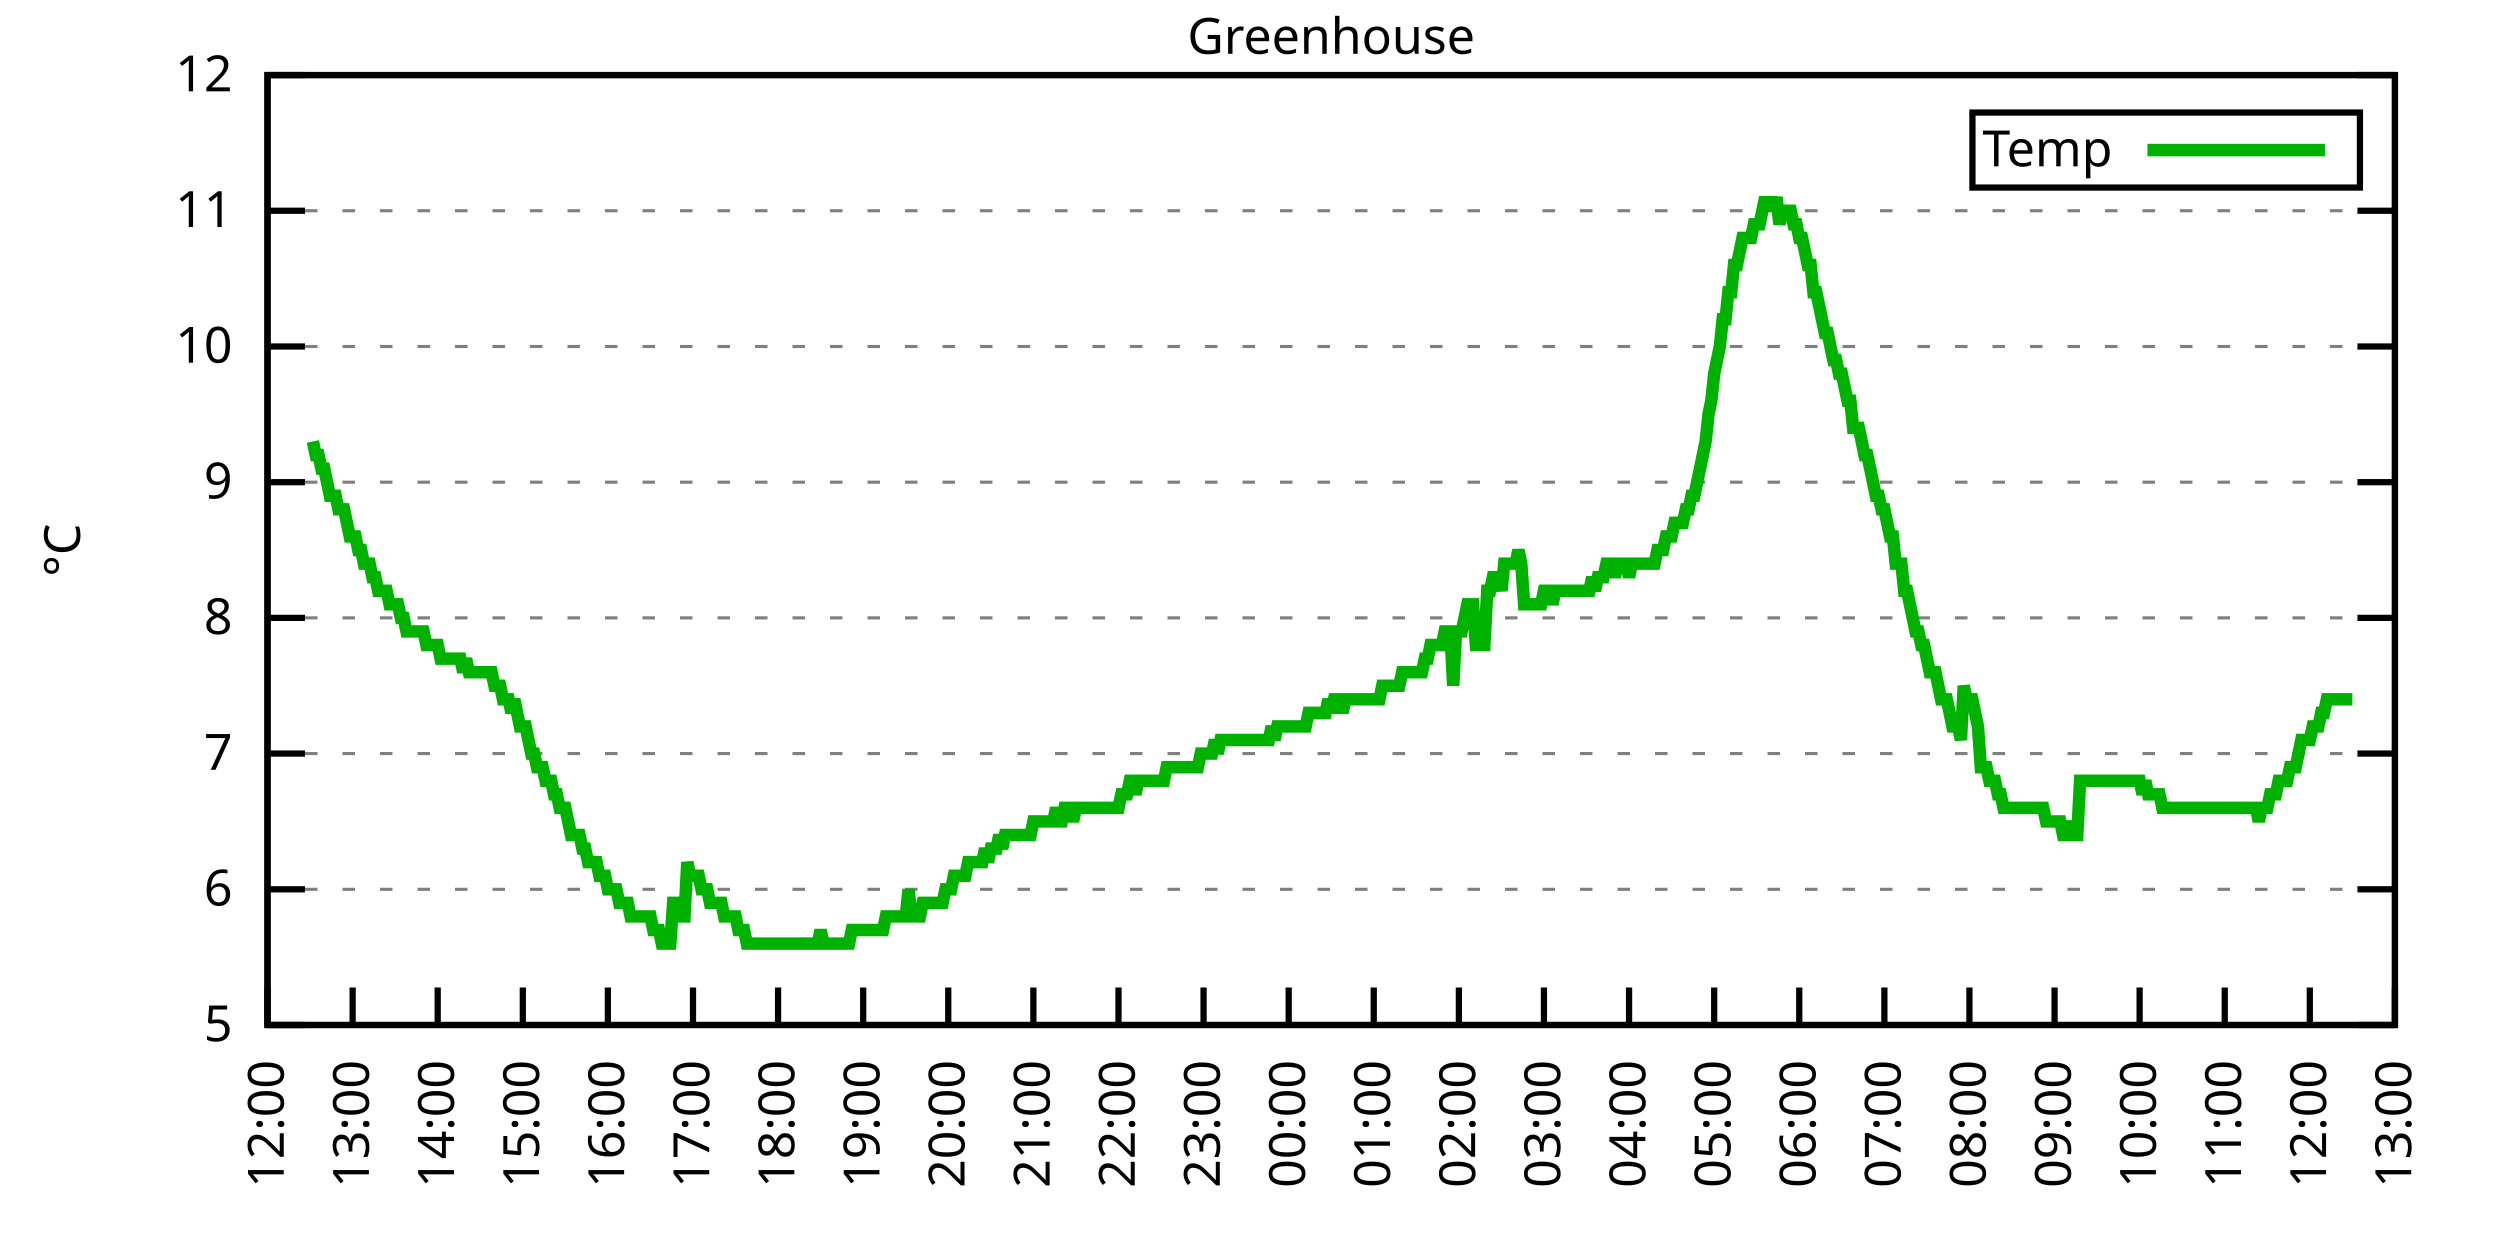
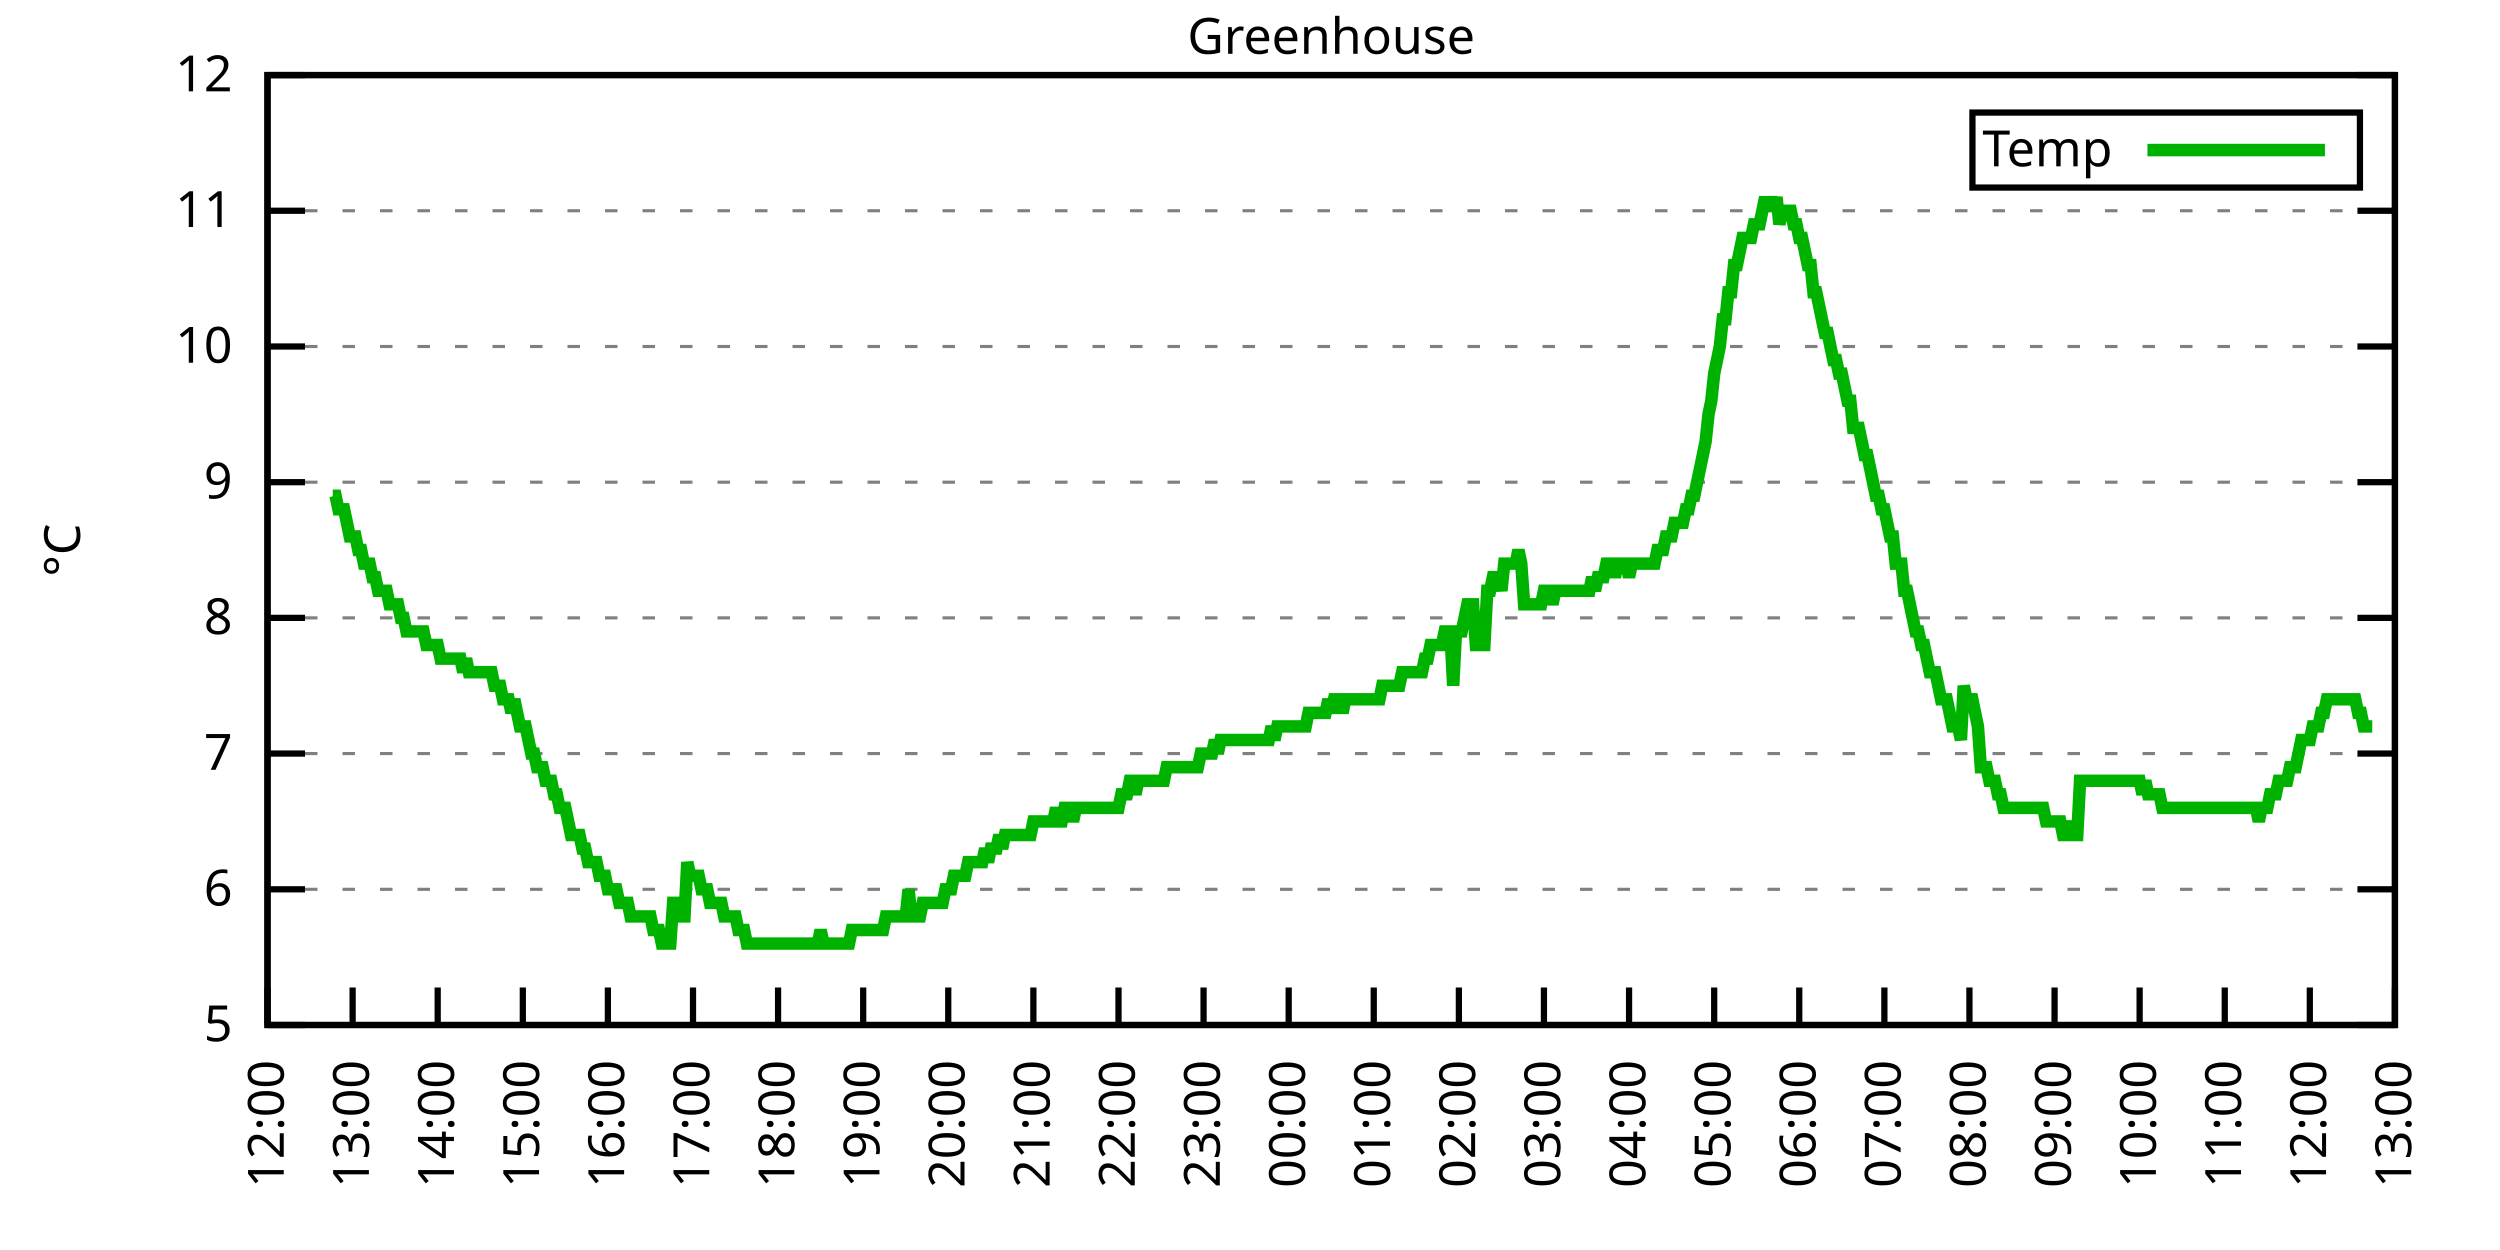
<svg xmlns="http://www.w3.org/2000/svg" xmlns:xlink="http://www.w3.org/1999/xlink" width="400" height="200" viewBox="0 0 400 200">
  <g id="gnuplot_canvas">
    <rect x="0" y="0" width="400" height="200" fill="none" />
    <defs>
      <circle id="gpDot" r="0.5" stroke-width="0.5" stroke="currentColor" />
      <path id="gpPt0" stroke-width="0.333" stroke="currentColor" d="M-1,0 h2 M0,-1 v2" />
      <path id="gpPt1" stroke-width="0.333" stroke="currentColor" d="M-1,-1 L1,1 M1,-1 L-1,1" />
      <path id="gpPt2" stroke-width="0.333" stroke="currentColor" d="M-1,0 L1,0 M0,-1 L0,1 M-1,-1 L1,1 M-1,1 L1,-1" />
      <rect id="gpPt3" stroke-width="0.333" stroke="currentColor" x="-1" y="-1" width="2" height="2" />
      <rect id="gpPt4" stroke-width="0.333" stroke="currentColor" fill="currentColor" x="-1" y="-1" width="2" height="2" />
      <circle id="gpPt5" stroke-width="0.333" stroke="currentColor" cx="0" cy="0" r="1" />
      <use xlink:href="#gpPt5" id="gpPt6" fill="currentColor" stroke="none" />
      <path id="gpPt7" stroke-width="0.333" stroke="currentColor" d="M0,-1.33 L-1.33,0.67 L1.33,0.67 z" />
      <use xlink:href="#gpPt7" id="gpPt8" fill="currentColor" stroke="none" />
      <use xlink:href="#gpPt7" id="gpPt9" stroke="currentColor" transform="rotate(180)" />
      <use xlink:href="#gpPt9" id="gpPt10" fill="currentColor" stroke="none" />
      <use xlink:href="#gpPt3" id="gpPt11" stroke="currentColor" transform="rotate(45)" />
      <use xlink:href="#gpPt11" id="gpPt12" fill="currentColor" stroke="none" />
      <path id="gpPt13" stroke-width="0.333" stroke="currentColor" d="M0,1.330 L1.265,0.411 L0.782,-1.067 L-0.782,-1.076 L-1.265,0.411 z" />
      <use xlink:href="#gpPt13" id="gpPt14" fill="currentColor" stroke="none" />
      <filter id="textbox" filterUnits="objectBoundingBox" x="0" y="0" height="1" width="1">
        <feFlood flood-color="white" flood-opacity="1" result="bgnd" />
        <feComposite in="SourceGraphic" in2="bgnd" operator="atop" />
      </filter>
      <filter id="greybox" filterUnits="objectBoundingBox" x="0" y="0" height="1" width="1">
        <feFlood flood-color="lightgrey" flood-opacity="1" result="grey" />
        <feComposite in="SourceGraphic" in2="grey" operator="atop" />
      </filter>
    </defs>
    <g fill="none" color="white" stroke="currentColor" stroke-width="1.00" stroke-linecap="butt" stroke-linejoin="miter">
</g>
    <g fill="none" color="black" stroke="currentColor" stroke-width="1.00" stroke-linecap="butt" stroke-linejoin="miter">
      <g stroke="none" shape-rendering="crispEdges">
        <polygon fill="rgb(255, 255, 255)" points="42.80,164.00 383.18,164.00 383.18,12.02 42.80,12.02 " />
      </g>
    </g>
    <g fill="none" color="black" stroke="currentColor" stroke-width="1.00" stroke-linecap="butt" stroke-linejoin="miter">
</g>
    <g fill="none" color="black" stroke="black" stroke-width="0.50" stroke-linecap="butt" stroke-linejoin="miter">
</g>
    <g fill="none" color="gray" stroke="currentColor" stroke-width="0.50" stroke-linecap="butt" stroke-linejoin="miter">
      <path stroke="gray" stroke-dasharray="2,4" class="gridline" d="M42.80,164.00 L383.19,164.00  " />
    </g>
    <g fill="none" color="gray" stroke="gray" stroke-width="1.00" stroke-linecap="butt" stroke-linejoin="miter">
</g>
    <g fill="none" color="black" stroke="currentColor" stroke-width="1.00" stroke-linecap="butt" stroke-linejoin="miter">
      <path stroke="black" d="M42.80,164.00 L48.80,164.00 M383.19,164.00 L377.19,164.00  " />
      <g transform="translate(37.20,166.60)" stroke="none" fill="black" font-family="Sans" font-size="8.00" text-anchor="end">
        <text>
          <tspan font-family="Sans"> 5</tspan>
        </text>
      </g>
    </g>
    <g fill="none" color="black" stroke="currentColor" stroke-width="1.00" stroke-linecap="butt" stroke-linejoin="miter">
</g>
    <g fill="none" color="black" stroke="black" stroke-width="0.50" stroke-linecap="butt" stroke-linejoin="miter">
</g>
    <g fill="none" color="gray" stroke="currentColor" stroke-width="0.50" stroke-linecap="butt" stroke-linejoin="miter">
      <path stroke="gray" stroke-dasharray="2,4" class="gridline" d="M42.80,142.29 L383.19,142.29  " />
    </g>
    <g fill="none" color="gray" stroke="gray" stroke-width="1.00" stroke-linecap="butt" stroke-linejoin="miter">
</g>
    <g fill="none" color="black" stroke="currentColor" stroke-width="1.00" stroke-linecap="butt" stroke-linejoin="miter">
      <path stroke="black" d="M42.80,142.29 L48.80,142.29 M383.19,142.29 L377.19,142.29  " />
      <g transform="translate(37.20,144.89)" stroke="none" fill="black" font-family="Sans" font-size="8.00" text-anchor="end">
        <text>
          <tspan font-family="Sans"> 6</tspan>
        </text>
      </g>
    </g>
    <g fill="none" color="black" stroke="currentColor" stroke-width="1.00" stroke-linecap="butt" stroke-linejoin="miter">
</g>
    <g fill="none" color="black" stroke="black" stroke-width="0.50" stroke-linecap="butt" stroke-linejoin="miter">
</g>
    <g fill="none" color="gray" stroke="currentColor" stroke-width="0.50" stroke-linecap="butt" stroke-linejoin="miter">
      <path stroke="gray" stroke-dasharray="2,4" class="gridline" d="M42.80,120.57 L383.19,120.57  " />
    </g>
    <g fill="none" color="gray" stroke="gray" stroke-width="1.00" stroke-linecap="butt" stroke-linejoin="miter">
</g>
    <g fill="none" color="black" stroke="currentColor" stroke-width="1.00" stroke-linecap="butt" stroke-linejoin="miter">
      <path stroke="black" d="M42.80,120.57 L48.80,120.57 M383.19,120.57 L377.19,120.57  " />
      <g transform="translate(37.20,123.17)" stroke="none" fill="black" font-family="Sans" font-size="8.00" text-anchor="end">
        <text>
          <tspan font-family="Sans"> 7</tspan>
        </text>
      </g>
    </g>
    <g fill="none" color="black" stroke="currentColor" stroke-width="1.00" stroke-linecap="butt" stroke-linejoin="miter">
</g>
    <g fill="none" color="black" stroke="black" stroke-width="0.50" stroke-linecap="butt" stroke-linejoin="miter">
</g>
    <g fill="none" color="gray" stroke="currentColor" stroke-width="0.50" stroke-linecap="butt" stroke-linejoin="miter">
      <path stroke="gray" stroke-dasharray="2,4" class="gridline" d="M42.80,98.86 L383.19,98.86  " />
    </g>
    <g fill="none" color="gray" stroke="gray" stroke-width="1.00" stroke-linecap="butt" stroke-linejoin="miter">
</g>
    <g fill="none" color="black" stroke="currentColor" stroke-width="1.00" stroke-linecap="butt" stroke-linejoin="miter">
      <path stroke="black" d="M42.80,98.86 L48.80,98.86 M383.19,98.86 L377.19,98.86  " />
      <g transform="translate(37.20,101.46)" stroke="none" fill="black" font-family="Sans" font-size="8.00" text-anchor="end">
        <text>
          <tspan font-family="Sans"> 8</tspan>
        </text>
      </g>
    </g>
    <g fill="none" color="black" stroke="currentColor" stroke-width="1.00" stroke-linecap="butt" stroke-linejoin="miter">
</g>
    <g fill="none" color="black" stroke="black" stroke-width="0.50" stroke-linecap="butt" stroke-linejoin="miter">
</g>
    <g fill="none" color="gray" stroke="currentColor" stroke-width="0.50" stroke-linecap="butt" stroke-linejoin="miter">
      <path stroke="gray" stroke-dasharray="2,4" class="gridline" d="M42.80,77.15 L383.19,77.15  " />
    </g>
    <g fill="none" color="gray" stroke="gray" stroke-width="1.00" stroke-linecap="butt" stroke-linejoin="miter">
</g>
    <g fill="none" color="black" stroke="currentColor" stroke-width="1.00" stroke-linecap="butt" stroke-linejoin="miter">
      <path stroke="black" d="M42.80,77.15 L48.80,77.15 M383.19,77.15 L377.19,77.15  " />
      <g transform="translate(37.20,79.75)" stroke="none" fill="black" font-family="Sans" font-size="8.00" text-anchor="end">
        <text>
          <tspan font-family="Sans"> 9</tspan>
        </text>
      </g>
    </g>
    <g fill="none" color="black" stroke="currentColor" stroke-width="1.00" stroke-linecap="butt" stroke-linejoin="miter">
</g>
    <g fill="none" color="black" stroke="black" stroke-width="0.50" stroke-linecap="butt" stroke-linejoin="miter">
</g>
    <g fill="none" color="gray" stroke="currentColor" stroke-width="0.50" stroke-linecap="butt" stroke-linejoin="miter">
      <path stroke="gray" stroke-dasharray="2,4" class="gridline" d="M42.80,55.44 L383.19,55.44  " />
    </g>
    <g fill="none" color="gray" stroke="gray" stroke-width="1.00" stroke-linecap="butt" stroke-linejoin="miter">
</g>
    <g fill="none" color="black" stroke="currentColor" stroke-width="1.00" stroke-linecap="butt" stroke-linejoin="miter">
      <path stroke="black" d="M42.80,55.44 L48.80,55.44 M383.19,55.44 L377.19,55.44  " />
      <g transform="translate(37.20,58.04)" stroke="none" fill="black" font-family="Sans" font-size="8.00" text-anchor="end">
        <text>
          <tspan font-family="Sans"> 10</tspan>
        </text>
      </g>
    </g>
    <g fill="none" color="black" stroke="currentColor" stroke-width="1.00" stroke-linecap="butt" stroke-linejoin="miter">
</g>
    <g fill="none" color="black" stroke="black" stroke-width="0.50" stroke-linecap="butt" stroke-linejoin="miter">
</g>
    <g fill="none" color="gray" stroke="currentColor" stroke-width="0.50" stroke-linecap="butt" stroke-linejoin="miter">
      <path stroke="gray" stroke-dasharray="2,4" class="gridline" d="M42.80,33.72 L383.19,33.72  " />
    </g>
    <g fill="none" color="gray" stroke="gray" stroke-width="1.00" stroke-linecap="butt" stroke-linejoin="miter">
</g>
    <g fill="none" color="black" stroke="currentColor" stroke-width="1.00" stroke-linecap="butt" stroke-linejoin="miter">
      <path stroke="black" d="M42.80,33.72 L48.80,33.72 M383.19,33.72 L377.19,33.72  " />
      <g transform="translate(37.20,36.32)" stroke="none" fill="black" font-family="Sans" font-size="8.00" text-anchor="end">
        <text>
          <tspan font-family="Sans"> 11</tspan>
        </text>
      </g>
    </g>
    <g fill="none" color="black" stroke="currentColor" stroke-width="1.00" stroke-linecap="butt" stroke-linejoin="miter">
</g>
    <g fill="none" color="black" stroke="black" stroke-width="0.50" stroke-linecap="butt" stroke-linejoin="miter">
</g>
    <g fill="none" color="gray" stroke="currentColor" stroke-width="0.50" stroke-linecap="butt" stroke-linejoin="miter">
      <path stroke="gray" stroke-dasharray="2,4" class="gridline" d="M42.80,12.01 L383.19,12.01  " />
    </g>
    <g fill="none" color="gray" stroke="gray" stroke-width="1.00" stroke-linecap="butt" stroke-linejoin="miter">
</g>
    <g fill="none" color="black" stroke="currentColor" stroke-width="1.00" stroke-linecap="butt" stroke-linejoin="miter">
      <path stroke="black" d="M42.80,12.01 L48.80,12.01 M383.19,12.01 L377.19,12.01  " />
      <g transform="translate(37.20,14.61)" stroke="none" fill="black" font-family="Sans" font-size="8.00" text-anchor="end">
        <text>
          <tspan font-family="Sans"> 12</tspan>
        </text>
      </g>
    </g>
    <g fill="none" color="black" stroke="currentColor" stroke-width="1.00" stroke-linecap="butt" stroke-linejoin="miter">
      <path stroke="black" d="M42.80,164.00 L42.80,158.00  " />
      <g transform="translate(45.40,169.60) rotate(270.00)" stroke="none" fill="black" font-family="Sans" font-size="8.00" text-anchor="end">
        <text>
          <tspan font-family="Sans">12:00</tspan>
        </text>
      </g>
    </g>
    <g fill="none" color="black" stroke="currentColor" stroke-width="1.00" stroke-linecap="butt" stroke-linejoin="miter">
      <path stroke="black" d="M56.42,164.00 L56.42,158.00  " />
      <g transform="translate(59.02,169.60) rotate(270.00)" stroke="none" fill="black" font-family="Sans" font-size="8.00" text-anchor="end">
        <text>
          <tspan font-family="Sans">13:00</tspan>
        </text>
      </g>
    </g>
    <g fill="none" color="black" stroke="currentColor" stroke-width="1.00" stroke-linecap="butt" stroke-linejoin="miter">
      <path stroke="black" d="M70.03,164.00 L70.03,158.00  " />
      <g transform="translate(72.63,169.60) rotate(270.00)" stroke="none" fill="black" font-family="Sans" font-size="8.00" text-anchor="end">
        <text>
          <tspan font-family="Sans">14:00</tspan>
        </text>
      </g>
    </g>
    <g fill="none" color="black" stroke="currentColor" stroke-width="1.00" stroke-linecap="butt" stroke-linejoin="miter">
      <path stroke="black" d="M83.65,164.00 L83.65,158.00  " />
      <g transform="translate(86.25,169.60) rotate(270.00)" stroke="none" fill="black" font-family="Sans" font-size="8.00" text-anchor="end">
        <text>
          <tspan font-family="Sans">15:00</tspan>
        </text>
      </g>
    </g>
    <g fill="none" color="black" stroke="currentColor" stroke-width="1.00" stroke-linecap="butt" stroke-linejoin="miter">
      <path stroke="black" d="M97.26,164.00 L97.26,158.00  " />
      <g transform="translate(99.86,169.60) rotate(270.00)" stroke="none" fill="black" font-family="Sans" font-size="8.00" text-anchor="end">
        <text>
          <tspan font-family="Sans">16:00</tspan>
        </text>
      </g>
    </g>
    <g fill="none" color="black" stroke="currentColor" stroke-width="1.00" stroke-linecap="butt" stroke-linejoin="miter">
      <path stroke="black" d="M110.88,164.00 L110.88,158.00  " />
      <g transform="translate(113.48,169.60) rotate(270.00)" stroke="none" fill="black" font-family="Sans" font-size="8.00" text-anchor="end">
        <text>
          <tspan font-family="Sans">17:00</tspan>
        </text>
      </g>
    </g>
    <g fill="none" color="black" stroke="currentColor" stroke-width="1.00" stroke-linecap="butt" stroke-linejoin="miter">
      <path stroke="black" d="M124.49,164.00 L124.49,158.00  " />
      <g transform="translate(127.09,169.60) rotate(270.00)" stroke="none" fill="black" font-family="Sans" font-size="8.00" text-anchor="end">
        <text>
          <tspan font-family="Sans">18:00</tspan>
        </text>
      </g>
    </g>
    <g fill="none" color="black" stroke="currentColor" stroke-width="1.00" stroke-linecap="butt" stroke-linejoin="miter">
      <path stroke="black" d="M138.11,164.00 L138.11,158.00  " />
      <g transform="translate(140.71,169.60) rotate(270.00)" stroke="none" fill="black" font-family="Sans" font-size="8.00" text-anchor="end">
        <text>
          <tspan font-family="Sans">19:00</tspan>
        </text>
      </g>
    </g>
    <g fill="none" color="black" stroke="currentColor" stroke-width="1.00" stroke-linecap="butt" stroke-linejoin="miter">
      <path stroke="black" d="M151.72,164.00 L151.72,158.00  " />
      <g transform="translate(154.32,169.60) rotate(270.00)" stroke="none" fill="black" font-family="Sans" font-size="8.00" text-anchor="end">
        <text>
          <tspan font-family="Sans">20:00</tspan>
        </text>
      </g>
    </g>
    <g fill="none" color="black" stroke="currentColor" stroke-width="1.00" stroke-linecap="butt" stroke-linejoin="miter">
      <path stroke="black" d="M165.34,164.00 L165.34,158.00  " />
      <g transform="translate(167.94,169.60) rotate(270.00)" stroke="none" fill="black" font-family="Sans" font-size="8.00" text-anchor="end">
        <text>
          <tspan font-family="Sans">21:00</tspan>
        </text>
      </g>
    </g>
    <g fill="none" color="black" stroke="currentColor" stroke-width="1.00" stroke-linecap="butt" stroke-linejoin="miter">
      <path stroke="black" d="M178.96,164.00 L178.96,158.00  " />
      <g transform="translate(181.56,169.60) rotate(270.00)" stroke="none" fill="black" font-family="Sans" font-size="8.00" text-anchor="end">
        <text>
          <tspan font-family="Sans">22:00</tspan>
        </text>
      </g>
    </g>
    <g fill="none" color="black" stroke="currentColor" stroke-width="1.00" stroke-linecap="butt" stroke-linejoin="miter">
      <path stroke="black" d="M192.57,164.00 L192.57,158.00  " />
      <g transform="translate(195.17,169.60) rotate(270.00)" stroke="none" fill="black" font-family="Sans" font-size="8.00" text-anchor="end">
        <text>
          <tspan font-family="Sans">23:00</tspan>
        </text>
      </g>
    </g>
    <g fill="none" color="black" stroke="currentColor" stroke-width="1.00" stroke-linecap="butt" stroke-linejoin="miter">
      <path stroke="black" d="M206.19,164.00 L206.19,158.00  " />
      <g transform="translate(208.79,169.60) rotate(270.00)" stroke="none" fill="black" font-family="Sans" font-size="8.00" text-anchor="end">
        <text>
          <tspan font-family="Sans">00:00</tspan>
        </text>
      </g>
    </g>
    <g fill="none" color="black" stroke="currentColor" stroke-width="1.00" stroke-linecap="butt" stroke-linejoin="miter">
      <path stroke="black" d="M219.80,164.00 L219.80,158.00  " />
      <g transform="translate(222.40,169.60) rotate(270.00)" stroke="none" fill="black" font-family="Sans" font-size="8.00" text-anchor="end">
        <text>
          <tspan font-family="Sans">01:00</tspan>
        </text>
      </g>
    </g>
    <g fill="none" color="black" stroke="currentColor" stroke-width="1.00" stroke-linecap="butt" stroke-linejoin="miter">
      <path stroke="black" d="M233.42,164.00 L233.42,158.00  " />
      <g transform="translate(236.02,169.60) rotate(270.00)" stroke="none" fill="black" font-family="Sans" font-size="8.00" text-anchor="end">
        <text>
          <tspan font-family="Sans">02:00</tspan>
        </text>
      </g>
    </g>
    <g fill="none" color="black" stroke="currentColor" stroke-width="1.00" stroke-linecap="butt" stroke-linejoin="miter">
      <path stroke="black" d="M247.03,164.00 L247.03,158.00  " />
      <g transform="translate(249.63,169.60) rotate(270.00)" stroke="none" fill="black" font-family="Sans" font-size="8.00" text-anchor="end">
        <text>
          <tspan font-family="Sans">03:00</tspan>
        </text>
      </g>
    </g>
    <g fill="none" color="black" stroke="currentColor" stroke-width="1.00" stroke-linecap="butt" stroke-linejoin="miter">
      <path stroke="black" d="M260.65,164.00 L260.65,158.00  " />
      <g transform="translate(263.25,169.60) rotate(270.00)" stroke="none" fill="black" font-family="Sans" font-size="8.00" text-anchor="end">
        <text>
          <tspan font-family="Sans">04:00</tspan>
        </text>
      </g>
    </g>
    <g fill="none" color="black" stroke="currentColor" stroke-width="1.00" stroke-linecap="butt" stroke-linejoin="miter">
      <path stroke="black" d="M274.27,164.00 L274.27,158.00  " />
      <g transform="translate(276.87,169.60) rotate(270.00)" stroke="none" fill="black" font-family="Sans" font-size="8.00" text-anchor="end">
        <text>
          <tspan font-family="Sans">05:00</tspan>
        </text>
      </g>
    </g>
    <g fill="none" color="black" stroke="currentColor" stroke-width="1.00" stroke-linecap="butt" stroke-linejoin="miter">
      <path stroke="black" d="M287.88,164.00 L287.88,158.00  " />
      <g transform="translate(290.48,169.60) rotate(270.00)" stroke="none" fill="black" font-family="Sans" font-size="8.00" text-anchor="end">
        <text>
          <tspan font-family="Sans">06:00</tspan>
        </text>
      </g>
    </g>
    <g fill="none" color="black" stroke="currentColor" stroke-width="1.00" stroke-linecap="butt" stroke-linejoin="miter">
      <path stroke="black" d="M301.50,164.00 L301.50,158.00  " />
      <g transform="translate(304.10,169.60) rotate(270.00)" stroke="none" fill="black" font-family="Sans" font-size="8.00" text-anchor="end">
        <text>
          <tspan font-family="Sans">07:00</tspan>
        </text>
      </g>
    </g>
    <g fill="none" color="black" stroke="currentColor" stroke-width="1.00" stroke-linecap="butt" stroke-linejoin="miter">
      <path stroke="black" d="M315.11,164.00 L315.11,158.00  " />
      <g transform="translate(317.71,169.60) rotate(270.00)" stroke="none" fill="black" font-family="Sans" font-size="8.00" text-anchor="end">
        <text>
          <tspan font-family="Sans">08:00</tspan>
        </text>
      </g>
    </g>
    <g fill="none" color="black" stroke="currentColor" stroke-width="1.00" stroke-linecap="butt" stroke-linejoin="miter">
      <path stroke="black" d="M328.73,164.00 L328.73,158.00  " />
      <g transform="translate(331.33,169.60) rotate(270.00)" stroke="none" fill="black" font-family="Sans" font-size="8.00" text-anchor="end">
        <text>
          <tspan font-family="Sans">09:00</tspan>
        </text>
      </g>
    </g>
    <g fill="none" color="black" stroke="currentColor" stroke-width="1.00" stroke-linecap="butt" stroke-linejoin="miter">
      <path stroke="black" d="M342.34,164.00 L342.34,158.00  " />
      <g transform="translate(344.94,169.60) rotate(270.00)" stroke="none" fill="black" font-family="Sans" font-size="8.00" text-anchor="end">
        <text>
          <tspan font-family="Sans">10:00</tspan>
        </text>
      </g>
    </g>
    <g fill="none" color="black" stroke="currentColor" stroke-width="1.00" stroke-linecap="butt" stroke-linejoin="miter">
      <path stroke="black" d="M355.96,164.00 L355.96,158.00  " />
      <g transform="translate(358.56,169.60) rotate(270.00)" stroke="none" fill="black" font-family="Sans" font-size="8.00" text-anchor="end">
        <text>
          <tspan font-family="Sans">11:00</tspan>
        </text>
      </g>
    </g>
    <g fill="none" color="black" stroke="currentColor" stroke-width="1.00" stroke-linecap="butt" stroke-linejoin="miter">
      <path stroke="black" d="M369.57,164.00 L369.57,158.00  " />
      <g transform="translate(372.17,169.60) rotate(270.00)" stroke="none" fill="black" font-family="Sans" font-size="8.00" text-anchor="end">
        <text>
          <tspan font-family="Sans">12:00</tspan>
        </text>
      </g>
    </g>
    <g fill="none" color="black" stroke="currentColor" stroke-width="1.00" stroke-linecap="butt" stroke-linejoin="miter">
      <path stroke="black" d="M383.19,164.00 L383.19,158.00  " />
      <g transform="translate(385.79,169.60) rotate(270.00)" stroke="none" fill="black" font-family="Sans" font-size="8.00" text-anchor="end">
        <text>
          <tspan font-family="Sans">13:00</tspan>
        </text>
      </g>
    </g>
    <g fill="none" color="black" stroke="currentColor" stroke-width="1.00" stroke-linecap="butt" stroke-linejoin="miter">
</g>
    <g fill="none" color="black" stroke="currentColor" stroke-width="1.00" stroke-linecap="butt" stroke-linejoin="miter">
      <path stroke="black" d="M42.80,12.01 L42.80,164.00 L383.19,164.00 L383.19,12.01 L42.80,12.01 Z  " />
    </g>
    <g fill="none" color="black" stroke="currentColor" stroke-width="1.00" stroke-linecap="butt" stroke-linejoin="miter">
</g>
    <g fill="none" color="black" stroke="currentColor" stroke-width="1.00" stroke-linecap="butt" stroke-linejoin="miter">
      <path stroke="black" d="M315.59,30.01 L315.59,18.01 L377.59,18.01 L377.59,30.01 L315.59,30.01 Z  " />
    </g>
    <g id="Greenhouse_plot_1">
      <g fill="none" color="white" stroke="black" stroke-width="2.00" stroke-linecap="butt" stroke-linejoin="miter">
</g>
      <g fill="none" color="black" stroke="currentColor" stroke-width="2.00" stroke-linecap="butt" stroke-linejoin="miter">
        <g transform="translate(337.99,26.61)" stroke="none" fill="black" font-family="Sans" font-size="8.00" text-anchor="end">
          <text>
            <tspan font-family="Sans">Temp</tspan>
          </text>
        </g>
      </g>
      <g fill="none" color="black" stroke="currentColor" stroke-width="2.00" stroke-linecap="butt" stroke-linejoin="miter">
-         <path stroke="rgb(  0, 178,   0)" d="M343.59,24.01 L371.99,24.01 M50.06,70.63 L50.52,72.81 L50.97,72.81 L51.42,74.98 L51.88,74.98 L52.33,77.15   L52.78,79.32 L53.24,79.32 L53.69,79.32 L54.15,81.49 L54.60,81.49 L55.05,81.49 L55.51,83.66 L55.96,85.83   L56.42,85.83 L56.87,85.83 L57.32,88.00 L57.78,88.00 L58.23,90.18 L58.68,90.18 L59.14,90.18 L59.59,92.35   L60.05,92.35 L60.50,94.52 L60.95,94.52 L61.41,94.52 L61.86,94.52 L62.32,96.69 L62.77,96.69 L63.22,96.69   L63.68,96.69 L64.13,98.86 L64.58,98.86 L65.04,101.03 L65.49,101.03 L65.95,101.03 L66.40,101.03 L66.85,101.03   L67.31,101.03 L67.76,101.03 L68.22,103.20 L68.67,103.20 L69.12,103.20 L69.58,103.20 L70.03,103.20 L70.49,105.38   L70.94,105.38 L71.39,105.38 L71.85,105.38 L72.30,105.38 L72.75,105.38 L73.21,105.38 L73.66,105.38 L74.12,107.55   L74.57,105.38 L75.02,107.55 L75.48,107.55 L75.93,107.55 L76.39,107.55 L76.84,107.55 L77.29,107.55 L77.75,107.55   L78.20,107.55 L78.65,107.55 L79.11,109.72 L79.56,109.72 L80.02,109.72 L80.47,111.89 L80.92,111.89 L81.38,111.89   L81.83,114.06 L82.29,111.89 L82.74,114.06 L83.19,116.23 L83.65,116.23 L84.10,116.23 L84.55,118.40 L85.01,120.57   L85.46,120.57 L85.92,122.75 L86.37,122.75 L86.82,122.75 L87.28,124.92 L87.73,124.92 L88.19,124.92 L88.64,127.09   L89.09,127.09 L89.55,129.26 L90.00,129.26 L90.45,129.26 L90.91,131.43 L91.36,133.60 L91.82,133.60 L92.27,133.60   L92.72,133.60 L93.18,135.77 L93.63,135.77 L94.09,137.94 L94.54,137.94 L94.99,137.94 L95.45,137.94 L95.90,140.12   L96.35,140.12 L96.81,140.12 L97.26,142.29 L97.72,142.29 L98.17,142.29 L98.62,142.29 L99.08,144.46 L99.53,144.46   L99.99,144.46 L100.44,144.46 L100.89,146.63 L101.35,146.63 L101.80,146.63 L102.25,146.63 L102.71,146.63 L103.16,146.63   L103.62,146.63 L104.07,146.63 L104.52,148.80 L104.98,148.80 L105.43,148.80 L105.89,150.97 L106.34,150.97 L106.79,150.97   L107.25,150.97 L107.70,144.46 L108.15,144.46 L108.61,146.63 L109.06,146.63 L109.52,146.63 L109.97,137.94 L110.42,140.12   L110.88,140.12 L111.33,140.12 L111.79,140.12 L112.24,142.29 L112.69,142.29 L113.15,142.29 L113.60,144.46 L114.05,144.46   L114.51,144.46 L114.96,144.46 L115.42,144.46 L115.87,146.63 L116.32,146.63 L116.78,146.63 L117.23,146.63 L117.69,146.63   L118.14,148.80 L118.59,148.80 L119.05,148.80 L119.50,150.97 L119.96,150.97 L120.41,150.97 L120.86,150.97 L121.32,150.97   L121.77,150.97 L122.22,150.97 L122.68,150.97 L123.13,150.97 L123.59,150.97 L124.04,150.97 L124.49,150.97 L124.95,150.97   L125.40,150.97 L125.86,150.97 L126.31,150.97 L126.76,150.97 L127.22,150.97 L127.67,150.97 L128.12,150.97 L128.58,150.97   L129.03,150.97 L129.49,150.97 L129.94,150.97 L130.39,150.97 L130.85,150.97 L131.30,148.80 L131.76,150.97 L132.21,150.97   L132.66,150.97 L133.12,150.97 L133.57,150.97 L134.02,150.97 L134.48,150.97 L134.93,150.97 L135.39,150.97 L135.84,150.97   L136.29,148.80 L136.75,148.80 L137.20,148.80 L137.66,148.80 L138.11,148.80 L138.56,148.80 L139.02,148.80 L139.47,148.80   L139.92,148.80 L140.38,148.80 L140.83,148.80 L141.29,148.80 L141.74,146.63 L142.19,146.63 L142.65,146.63 L143.10,146.63   L143.56,146.63 L144.01,146.63 L144.46,146.63 L144.92,146.63 L145.37,142.29 L145.82,146.63 L146.28,146.63 L146.73,146.63   L147.19,146.63 L147.64,144.46 L148.09,144.46 L148.55,144.46 L149.00,144.46 L149.46,144.46 L149.91,144.46 L150.36,144.46   L150.82,144.46 L151.27,142.29 L151.72,142.29 L152.18,142.29 L152.63,140.12 L153.09,140.12 L153.54,140.12 L153.99,140.12   L154.45,140.12 L154.90,137.94 L155.36,137.94 L155.81,137.94 L156.26,137.94 L156.72,137.94 L157.17,137.94 L157.62,135.77   L158.08,137.94 L158.53,135.77 L158.99,135.77 L159.44,135.77 L159.89,133.60 L160.35,135.77 L160.80,133.60 L161.26,133.60   L161.71,133.60 L162.16,133.60 L162.62,133.60 L163.07,133.60 L163.52,133.60 L163.98,133.60 L164.43,133.60 L164.89,133.60   L165.34,131.43 L165.79,131.43 L166.25,131.43 L166.70,131.43 L167.16,131.43 L167.61,131.43 L168.06,131.43 L168.52,131.43   L168.97,129.26 L169.43,131.43 L169.88,131.43 L170.33,129.26 L170.79,129.26 L171.24,129.26 L171.69,131.43 L172.15,129.26   L172.60,129.26 L173.06,129.26 L173.51,129.26 L173.96,129.26 L174.42,129.26 L174.87,129.26 L175.33,129.26 L175.78,129.26   L176.23,129.26 L176.69,129.26 L177.14,129.26 L177.59,129.26 L178.05,129.26 L178.50,129.26 L178.96,129.26 L179.41,127.09   L179.86,127.09 L180.32,127.09 L180.77,124.92 L181.23,124.92 L181.68,127.09 L182.13,124.92 L182.59,124.92 L183.04,124.92   L183.49,124.92 L183.95,124.92 L184.40,124.92 L184.86,124.92 L185.31,124.92 L185.76,124.92 L186.22,124.92 L186.67,122.75   L187.13,122.75 L187.58,122.75 L188.03,122.75 L188.49,122.75 L188.94,122.75 L189.39,122.75 L189.85,122.75 L190.30,122.75   L190.76,122.75 L191.21,122.75 L191.66,122.75 L192.12,120.57 L192.57,120.57 L193.03,120.57 L193.48,120.57 L193.93,120.57   L194.39,118.40 L194.84,120.57 L195.29,118.40 L195.75,118.40 L196.20,118.40 L196.66,118.40 L197.11,118.40 L197.56,118.40   L198.02,118.40 L198.47,118.40 L198.93,118.40 L199.38,118.40 L199.83,118.40 L200.29,118.40 L200.74,118.40 L201.19,118.40   L201.65,118.40 L202.10,118.40 L202.56,118.40 L203.01,118.40 L203.46,116.23 L203.92,118.40 L204.37,116.23 L204.83,116.23   L205.28,116.23 L205.73,116.23 L206.19,116.23 L206.64,116.23 L207.09,116.23 L207.55,116.23 L208.00,116.23 L208.46,116.23   L208.91,116.23 L209.36,114.06 L209.82,114.06 L210.27,114.06 L210.73,114.06 L211.18,114.06 L211.63,114.06 L212.09,114.06   L212.54,111.89 L213.00,114.06 L213.45,111.89 L213.90,111.89 L214.36,111.89 L214.81,114.06 L215.26,111.89 L215.72,111.89   L216.17,111.89 L216.63,111.89 L217.08,111.89 L217.53,111.89 L217.99,111.89 L218.44,111.89 L218.90,111.89 L219.35,111.89   L219.80,111.89 L220.26,111.89 L220.71,111.89 L221.16,109.72 L221.62,109.72 L222.07,109.72 L222.53,109.72 L222.98,109.72   L223.43,109.72 L223.89,109.72 L224.34,107.55 L224.80,107.55 L225.25,107.55 L225.70,107.55 L226.16,107.55 L226.61,107.55   L227.06,107.55 L227.52,107.55 L227.97,105.38 L228.43,105.38 L228.88,103.20 L229.33,103.20 L229.79,103.20 L230.24,103.20   L230.70,103.20 L231.15,101.03 L231.60,101.03 L232.06,101.03 L232.51,109.72 L232.96,101.03 L233.42,101.03 L233.87,101.03   L234.33,98.86 L234.78,96.69 L235.23,96.69 L235.69,96.69 L236.14,103.20 L236.60,103.20 L237.05,103.20 L237.50,103.20   L237.96,94.52 L238.41,94.52 L238.86,92.35 L239.32,92.35 L239.77,92.35 L240.23,94.52 L240.68,90.18 L241.13,90.18   L241.59,90.18 L242.04,90.18 L242.50,90.18 L242.95,88.00 L243.40,90.18 L243.86,96.69 L244.31,96.69 L244.76,96.69   L245.22,96.69 L245.67,96.69 L246.13,96.69 L246.58,96.69 L247.03,94.52 L247.49,94.52 L247.94,94.52 L248.40,96.69   L248.85,94.52 L249.30,94.52 L249.76,94.52 L250.21,94.52 L250.66,94.52 L251.12,94.52 L251.57,94.52 L252.03,94.52   L252.48,94.52 L252.93,94.52 L253.39,94.52 L253.84,94.52 L254.30,94.52 L254.75,92.35 L255.20,94.52 L255.66,92.35   L256.11,92.35 L256.56,92.35 L257.02,90.18 L257.47,90.18 L257.93,90.18 L258.38,92.35 L258.83,90.18 L259.29,90.18   L259.74,90.18 L260.20,90.18 L260.65,92.35 L261.10,90.18 L261.56,90.18 L262.01,90.18 L262.47,90.18 L262.92,90.18   L263.37,90.18 L263.83,90.18 L264.28,90.18 L264.73,90.18 L265.19,88.00 L265.64,88.00 L266.10,88.00 L266.55,85.83   L267.00,85.83 L267.46,85.83 L267.91,83.66 L268.37,83.66 L268.82,83.66 L269.27,83.66 L269.73,81.49 L270.18,81.49   L270.63,79.32 L271.09,79.32 L271.54,77.15 L272.00,74.98 L272.45,72.81 L272.90,70.63 L273.36,66.29 L273.81,64.12   L274.27,59.78 L274.72,57.61 L275.17,55.44 L275.63,51.09 L276.08,51.09 L276.53,46.75 L276.99,46.75 L277.44,42.41   L277.90,42.41 L278.35,40.24 L278.80,38.07 L279.26,38.07 L279.71,38.07 L280.17,38.07 L280.62,35.89 L281.07,35.89   L281.53,35.89 L281.98,33.72 L282.43,31.55 L282.89,33.72 L283.34,31.55 L283.80,33.72 L284.25,31.55 L284.70,35.89   L285.16,33.72 L285.61,33.72 L286.07,33.72 L286.52,33.72 L286.97,35.89 L287.43,35.89 L287.88,38.07 L288.33,38.07   L288.79,40.24 L289.24,42.41 L289.70,42.41 L290.15,46.75 L290.60,46.75 L291.06,48.92 L291.51,51.09 L291.97,53.26   L292.42,53.26 L292.87,55.44 L293.33,57.61 L293.78,57.61 L294.23,59.78 L294.69,59.78 L295.14,61.95 L295.60,64.12   L296.05,64.12 L296.50,68.46 L296.96,68.46 L297.41,68.46 L297.87,70.63 L298.32,72.81 L298.77,72.81 L299.23,74.98   L299.68,77.15 L300.13,79.32 L300.59,79.32 L301.04,81.49 L301.50,81.49 L301.95,83.66 L302.40,85.83 L302.86,85.83   L303.31,90.18 L303.77,90.18 L304.22,90.18 L304.67,94.52 L305.13,94.52 L305.58,96.69 L306.03,98.86 L306.49,101.03   L306.94,101.03 L307.40,103.20 L307.85,103.20 L308.30,105.38 L308.76,107.55 L309.21,107.55 L309.67,107.55 L310.12,109.72   L310.57,111.89 L311.03,111.89 L311.48,111.89 L311.94,114.06 L312.39,116.23 L312.84,116.23 L313.30,116.23 L313.75,118.40   L314.20,109.72 L314.66,111.89 L315.11,111.89 L315.57,111.89 L316.02,114.06 L316.47,116.23 L316.93,122.75 L317.38,122.75   L317.84,122.75 L318.29,124.92 L318.74,124.92 L319.20,124.92 L319.65,127.09 L320.10,127.09 L320.56,129.26 L321.01,129.26   L321.47,129.26 L321.92,129.26 L322.37,129.26 L322.83,129.26 L323.28,129.26 L323.74,129.26 L324.19,129.26 L324.64,129.26   L325.10,129.26 L325.55,129.26 L326.00,129.26 L326.46,129.26 L326.91,129.26 L327.37,131.43 L327.82,131.43 L328.27,131.43   L328.73,131.43 L329.18,131.43 L329.64,131.43 L330.09,133.60 L330.54,133.60 L331.00,131.43 L331.45,133.60 L331.90,133.60   L332.36,133.60 L332.81,124.92 L333.27,124.92 L333.72,124.92 L334.17,124.92 L334.63,124.92 L335.08,124.92 L335.54,124.92   L335.99,124.92 L336.44,124.92 L336.90,124.92 L337.35,124.92 L337.80,124.92 L338.26,124.92 L338.71,124.92 L339.17,124.92   L339.62,124.92 L340.07,124.92 L340.53,124.92 L340.98,124.92 L341.44,124.92 L341.89,124.92 L342.34,124.92 L342.80,127.09   L343.25,124.92 L343.70,127.09 L344.16,127.09 L344.61,127.09 L345.07,127.09 L345.52,127.09 L345.97,129.26 L346.43,129.26   L346.88,129.26 L347.34,129.26 L347.79,129.26 L348.24,129.26 L348.70,129.26 L349.15,129.26 L349.60,129.26 L350.06,129.26   L350.51,129.26 L350.97,129.26 L351.42,129.26 L351.87,129.26 L352.33,129.26 L352.78,129.26 L353.24,129.26 L353.69,129.26   L354.14,129.26 L354.60,129.26 L355.05,129.26 L355.50,129.26 L355.96,129.26 L356.41,129.26 L356.87,129.26 L357.32,129.26   L357.77,129.26 L358.23,129.26 L358.68,129.26 L359.14,129.26 L359.59,129.26 L360.04,129.26 L360.50,129.26 L360.95,129.26   L361.41,131.43 L361.86,129.26 L362.31,129.26 L362.77,129.26 L363.22,127.09 L363.67,127.09 L364.13,127.09 L364.58,124.92   L365.04,124.92 L365.49,124.92 L365.94,124.92 L366.40,122.75 L366.85,122.75 L367.31,122.75 L367.76,120.57 L368.21,118.40   L368.67,118.40 L369.12,118.40 L369.57,118.40 L370.03,116.23 L370.48,116.23 L370.94,116.23 L371.39,114.06 L371.84,114.06   L372.30,111.89 L372.75,111.89 L373.21,111.89 L373.66,111.89 L374.11,111.89 L374.57,111.89 L375.02,111.89 L375.47,111.89   L375.93,111.89 L376.38,111.89  " />
+         <path stroke="rgb(  0, 178,   0)" d="M343.59,24.01 L371.99,24.01 M53.24,79.32 L53.69,79.32 L54.15,81.49 L54.60,81.49 L55.05,81.49 L55.51,83.66   L55.96,85.83 L56.42,85.83 L56.87,85.83 L57.32,88.00 L57.78,88.00 L58.23,90.18 L58.68,90.18 L59.14,90.18   L59.59,92.35 L60.05,92.35 L60.50,94.52 L60.95,94.52 L61.41,94.52 L61.86,94.52 L62.32,96.69 L62.77,96.69   L63.22,96.69 L63.68,96.69 L64.13,98.86 L64.58,98.86 L65.04,101.03 L65.49,101.03 L65.95,101.03 L66.40,101.03   L66.85,101.03 L67.31,101.03 L67.76,101.03 L68.22,103.20 L68.67,103.20 L69.12,103.20 L69.58,103.20 L70.03,103.20   L70.49,105.38 L70.94,105.38 L71.39,105.38 L71.85,105.38 L72.30,105.38 L72.75,105.38 L73.21,105.38 L73.66,105.38   L74.12,107.55 L74.57,105.38 L75.02,107.55 L75.48,107.55 L75.93,107.55 L76.39,107.55 L76.84,107.55 L77.29,107.55   L77.75,107.55 L78.20,107.55 L78.65,107.55 L79.11,109.72 L79.56,109.72 L80.02,109.72 L80.47,111.89 L80.92,111.89   L81.38,111.89 L81.83,114.06 L82.29,111.89 L82.74,114.06 L83.19,116.23 L83.65,116.23 L84.10,116.23 L84.55,118.40   L85.01,120.57 L85.46,120.57 L85.92,122.75 L86.37,122.75 L86.82,122.75 L87.28,124.92 L87.73,124.92 L88.19,124.92   L88.64,127.09 L89.09,127.09 L89.55,129.26 L90.00,129.26 L90.45,129.26 L90.91,131.43 L91.36,133.60 L91.82,133.60   L92.27,133.60 L92.72,133.60 L93.18,135.77 L93.63,135.77 L94.09,137.94 L94.54,137.94 L94.99,137.94 L95.45,137.94   L95.90,140.12 L96.35,140.12 L96.81,140.12 L97.26,142.29 L97.72,142.29 L98.17,142.29 L98.62,142.29 L99.08,144.46   L99.53,144.46 L99.99,144.46 L100.44,144.46 L100.89,146.63 L101.35,146.63 L101.80,146.63 L102.25,146.63 L102.71,146.63   L103.16,146.63 L103.62,146.63 L104.07,146.63 L104.52,148.80 L104.98,148.80 L105.43,148.80 L105.89,150.97 L106.34,150.97   L106.79,150.97 L107.25,150.97 L107.70,144.46 L108.15,144.46 L108.61,146.63 L109.06,146.63 L109.52,146.63 L109.97,137.94   L110.42,140.12 L110.88,140.12 L111.33,140.12 L111.79,140.12 L112.24,142.29 L112.69,142.29 L113.15,142.29 L113.60,144.46   L114.05,144.46 L114.51,144.46 L114.96,144.46 L115.42,144.46 L115.87,146.63 L116.32,146.63 L116.78,146.63 L117.23,146.63   L117.69,146.63 L118.14,148.80 L118.59,148.80 L119.05,148.80 L119.50,150.97 L119.96,150.97 L120.41,150.97 L120.86,150.97   L121.32,150.97 L121.77,150.97 L122.22,150.97 L122.68,150.97 L123.13,150.97 L123.59,150.97 L124.04,150.97 L124.49,150.97   L124.95,150.97 L125.40,150.97 L125.86,150.97 L126.31,150.97 L126.76,150.97 L127.22,150.97 L127.67,150.97 L128.12,150.97   L128.58,150.97 L129.03,150.97 L129.49,150.97 L129.94,150.97 L130.39,150.97 L130.85,150.97 L131.30,148.80 L131.76,150.97   L132.21,150.97 L132.66,150.97 L133.12,150.97 L133.57,150.97 L134.02,150.97 L134.48,150.97 L134.93,150.97 L135.39,150.97   L135.84,150.97 L136.29,148.80 L136.75,148.80 L137.20,148.80 L137.66,148.80 L138.11,148.80 L138.56,148.80 L139.02,148.80   L139.47,148.80 L139.92,148.80 L140.38,148.80 L140.83,148.80 L141.29,148.80 L141.74,146.63 L142.19,146.63 L142.65,146.63   L143.10,146.63 L143.56,146.63 L144.01,146.63 L144.46,146.63 L144.92,146.63 L145.37,142.29 L145.82,146.63 L146.28,146.63   L146.73,146.63 L147.19,146.63 L147.64,144.46 L148.09,144.46 L148.55,144.46 L149.00,144.46 L149.46,144.46 L149.91,144.46   L150.36,144.46 L150.82,144.46 L151.27,142.29 L151.72,142.29 L152.18,142.29 L152.63,140.12 L153.09,140.12 L153.54,140.12   L153.99,140.12 L154.45,140.12 L154.90,137.94 L155.36,137.94 L155.81,137.94 L156.26,137.94 L156.72,137.94 L157.17,137.94   L157.62,135.77 L158.08,137.94 L158.53,135.77 L158.99,135.77 L159.44,135.77 L159.89,133.60 L160.35,135.77 L160.80,133.60   L161.26,133.60 L161.71,133.60 L162.16,133.60 L162.62,133.60 L163.07,133.60 L163.52,133.60 L163.98,133.60 L164.43,133.60   L164.89,133.60 L165.34,131.43 L165.79,131.43 L166.25,131.43 L166.70,131.43 L167.16,131.43 L167.61,131.43 L168.06,131.43   L168.52,131.43 L168.97,129.26 L169.43,131.43 L169.88,131.43 L170.33,129.26 L170.79,129.26 L171.24,129.26 L171.69,131.43   L172.15,129.26 L172.60,129.26 L173.06,129.26 L173.51,129.26 L173.96,129.26 L174.42,129.26 L174.87,129.26 L175.33,129.26   L175.78,129.26 L176.23,129.26 L176.69,129.26 L177.14,129.26 L177.59,129.26 L178.05,129.26 L178.50,129.26 L178.96,129.26   L179.41,127.09 L179.86,127.09 L180.32,127.09 L180.77,124.92 L181.23,124.92 L181.68,127.09 L182.13,124.92 L182.59,124.92   L183.04,124.92 L183.49,124.92 L183.95,124.92 L184.40,124.92 L184.86,124.92 L185.31,124.92 L185.76,124.92 L186.22,124.92   L186.67,122.75 L187.13,122.75 L187.58,122.75 L188.03,122.75 L188.49,122.75 L188.94,122.75 L189.39,122.75 L189.85,122.75   L190.30,122.75 L190.76,122.75 L191.21,122.75 L191.66,122.75 L192.12,120.57 L192.57,120.57 L193.03,120.57 L193.48,120.57   L193.93,120.57 L194.39,118.40 L194.84,120.57 L195.29,118.40 L195.75,118.40 L196.20,118.40 L196.66,118.40 L197.11,118.40   L197.56,118.40 L198.02,118.40 L198.47,118.40 L198.93,118.40 L199.38,118.40 L199.83,118.40 L200.29,118.40 L200.74,118.40   L201.19,118.40 L201.65,118.40 L202.10,118.40 L202.56,118.40 L203.01,118.40 L203.46,116.23 L203.92,118.40 L204.37,116.23   L204.83,116.23 L205.28,116.23 L205.73,116.23 L206.19,116.23 L206.64,116.23 L207.09,116.23 L207.55,116.23 L208.00,116.23   L208.46,116.23 L208.91,116.23 L209.36,114.06 L209.82,114.06 L210.27,114.06 L210.73,114.06 L211.18,114.06 L211.63,114.06   L212.09,114.06 L212.54,111.89 L213.00,114.06 L213.45,111.89 L213.90,111.89 L214.36,111.89 L214.81,114.06 L215.26,111.89   L215.72,111.89 L216.17,111.89 L216.63,111.89 L217.08,111.89 L217.53,111.89 L217.99,111.89 L218.44,111.89 L218.90,111.89   L219.35,111.89 L219.80,111.89 L220.26,111.89 L220.71,111.89 L221.16,109.72 L221.62,109.72 L222.07,109.72 L222.53,109.72   L222.98,109.72 L223.43,109.72 L223.89,109.72 L224.34,107.55 L224.80,107.55 L225.25,107.55 L225.70,107.55 L226.16,107.55   L226.61,107.55 L227.06,107.55 L227.52,107.55 L227.97,105.38 L228.43,105.38 L228.88,103.20 L229.33,103.20 L229.79,103.20   L230.24,103.20 L230.70,103.20 L231.15,101.03 L231.60,101.03 L232.06,101.03 L232.51,109.72 L232.96,101.03 L233.42,101.03   L233.87,101.03 L234.33,98.86 L234.78,96.69 L235.23,96.69 L235.69,96.69 L236.14,103.20 L236.60,103.20 L237.05,103.20   L237.50,103.20 L237.96,94.52 L238.41,94.52 L238.86,92.35 L239.32,92.35 L239.77,92.35 L240.23,94.52 L240.68,90.18   L241.13,90.18 L241.59,90.18 L242.04,90.18 L242.50,90.18 L242.95,88.00 L243.40,90.18 L243.86,96.69 L244.31,96.69   L244.76,96.69 L245.22,96.69 L245.67,96.69 L246.13,96.69 L246.58,96.69 L247.03,94.52 L247.49,94.52 L247.94,94.52   L248.40,96.69 L248.85,94.52 L249.30,94.52 L249.76,94.52 L250.21,94.52 L250.66,94.52 L251.12,94.52 L251.57,94.52   L252.03,94.52 L252.48,94.52 L252.93,94.52 L253.39,94.52 L253.84,94.52 L254.30,94.52 L254.75,92.35 L255.20,94.52   L255.66,92.35 L256.11,92.35 L256.56,92.35 L257.02,90.18 L257.47,90.18 L257.93,90.18 L258.38,92.35 L258.83,90.18   L259.29,90.18 L259.74,90.18 L260.20,90.18 L260.65,92.35 L261.10,90.18 L261.56,90.18 L262.01,90.18 L262.47,90.18   L262.92,90.18 L263.37,90.18 L263.83,90.18 L264.28,90.18 L264.73,90.18 L265.19,88.00 L265.64,88.00 L266.10,88.00   L266.55,85.83 L267.00,85.83 L267.46,85.83 L267.91,83.66 L268.37,83.66 L268.82,83.66 L269.27,83.66 L269.73,81.49   L270.18,81.49 L270.63,79.32 L271.09,79.32 L271.54,77.15 L272.00,74.98 L272.45,72.81 L272.90,70.63 L273.36,66.29   L273.81,64.12 L274.27,59.78 L274.72,57.61 L275.17,55.44 L275.63,51.09 L276.08,51.09 L276.53,46.75 L276.99,46.75   L277.44,42.41 L277.90,42.41 L278.35,40.24 L278.80,38.07 L279.26,38.07 L279.71,38.07 L280.17,38.07 L280.62,35.89   L281.07,35.89 L281.53,35.89 L281.98,33.72 L282.43,31.55 L282.89,33.72 L283.34,31.55 L283.80,33.72 L284.25,31.55   L284.70,35.89 L285.16,33.72 L285.61,33.72 L286.07,33.72 L286.52,33.72 L286.97,35.89 L287.43,35.89 L287.88,38.07   L288.33,38.07 L288.79,40.24 L289.24,42.41 L289.70,42.41 L290.15,46.75 L290.60,46.75 L291.06,48.92 L291.51,51.09   L291.97,53.26 L292.42,53.26 L292.87,55.44 L293.33,57.61 L293.78,57.61 L294.23,59.78 L294.69,59.78 L295.14,61.95   L295.60,64.12 L296.05,64.12 L296.50,68.46 L296.96,68.46 L297.41,68.46 L297.87,70.63 L298.32,72.81 L298.77,72.81   L299.23,74.98 L299.68,77.15 L300.13,79.32 L300.59,79.32 L301.04,81.49 L301.50,81.49 L301.95,83.66 L302.40,85.83   L302.86,85.83 L303.31,90.18 L303.77,90.18 L304.22,90.18 L304.67,94.52 L305.13,94.52 L305.58,96.69 L306.03,98.86   L306.49,101.03 L306.94,101.03 L307.40,103.20 L307.85,103.20 L308.30,105.38 L308.76,107.55 L309.21,107.55 L309.67,107.55   L310.12,109.72 L310.57,111.89 L311.03,111.89 L311.48,111.89 L311.94,114.06 L312.39,116.23 L312.84,116.23 L313.30,116.23   L313.75,118.40 L314.20,109.72 L314.66,111.89 L315.11,111.89 L315.57,111.89 L316.02,114.06 L316.47,116.23 L316.93,122.75   L317.38,122.75 L317.84,122.75 L318.29,124.92 L318.74,124.92 L319.20,124.92 L319.65,127.09 L320.10,127.09 L320.56,129.26   L321.01,129.26 L321.47,129.26 L321.92,129.26 L322.37,129.26 L322.83,129.26 L323.28,129.26 L323.74,129.26 L324.19,129.26   L324.64,129.26 L325.10,129.26 L325.55,129.26 L326.00,129.26 L326.46,129.26 L326.91,129.26 L327.37,131.43 L327.82,131.43   L328.27,131.43 L328.73,131.43 L329.18,131.43 L329.64,131.43 L330.09,133.60 L330.54,133.60 L331.00,131.43 L331.45,133.60   L331.90,133.60 L332.36,133.60 L332.81,124.92 L333.27,124.92 L333.72,124.92 L334.17,124.92 L334.63,124.92 L335.08,124.92   L335.54,124.92 L335.99,124.92 L336.44,124.92 L336.90,124.92 L337.35,124.92 L337.80,124.92 L338.26,124.92 L338.71,124.92   L339.17,124.92 L339.62,124.92 L340.07,124.92 L340.53,124.92 L340.98,124.92 L341.44,124.92 L341.89,124.92 L342.34,124.92   L342.80,127.09 L343.25,124.92 L343.70,127.09 L344.16,127.09 L344.61,127.09 L345.07,127.09 L345.52,127.09 L345.97,129.26   L346.43,129.26 L346.88,129.26 L347.34,129.26 L347.79,129.26 L348.24,129.26 L348.70,129.26 L349.15,129.26 L349.60,129.26   L350.06,129.26 L350.51,129.26 L350.97,129.26 L351.42,129.26 L351.87,129.26 L352.33,129.26 L352.78,129.26 L353.24,129.26   L353.69,129.26 L354.14,129.26 L354.60,129.26 L355.05,129.26 L355.50,129.26 L355.96,129.26 L356.41,129.26 L356.87,129.26   L357.32,129.26 L357.77,129.26 L358.23,129.26 L358.68,129.26 L359.14,129.26 L359.59,129.26 L360.04,129.26 L360.50,129.26   L360.95,129.26 L361.41,131.43 L361.86,129.26 L362.31,129.26 L362.77,129.26 L363.22,127.09 L363.67,127.09 L364.13,127.09   L364.58,124.92 L365.04,124.92 L365.49,124.92 L365.94,124.92 L366.40,122.75 L366.85,122.75 L367.31,122.75 L367.76,120.57   L368.21,118.40 L368.67,118.40 L369.12,118.40 L369.57,118.40 L370.03,116.23 L370.48,116.23 L370.94,116.23 L371.39,114.06   L371.84,114.06 L372.30,111.89 L372.75,111.89 L373.21,111.89 L373.66,111.89 L374.11,111.89 L374.57,111.89 L375.02,111.89   L375.47,111.89 L375.93,111.89 L376.38,111.89 L376.84,111.89 L377.29,114.06 L377.74,114.06 L378.20,116.23 L378.65,116.23   L379.11,116.23 L379.56,116.23  " />
      </g>
    </g>
    <g fill="none" color="black" stroke="currentColor" stroke-width="2.00" stroke-linecap="butt" stroke-linejoin="miter">
</g>
    <g fill="none" color="black" stroke="black" stroke-width="1.00" stroke-linecap="butt" stroke-linejoin="miter">
</g>
    <g fill="none" color="black" stroke="currentColor" stroke-width="1.00" stroke-linecap="butt" stroke-linejoin="miter">
      <path stroke="black" d="M42.80,12.01 L42.80,164.00 L383.19,164.00 L383.19,12.01 L42.80,12.01 Z  " />
      <g transform="translate(12.80,88.01) rotate(270.00)" stroke="none" fill="black" font-family="Sans" font-size="8.00" text-anchor="middle">
        <text>
          <tspan font-family="Sans">°C</tspan>
        </text>
      </g>
    </g>
    <g fill="none" color="black" stroke="currentColor" stroke-width="1.00" stroke-linecap="butt" stroke-linejoin="miter">
</g>
    <g fill="none" color="black" stroke="currentColor" stroke-width="1.00" stroke-linecap="butt" stroke-linejoin="miter">
      <g transform="translate(212.99,8.61)" stroke="none" fill="black" font-family="Sans" font-size="8.00" text-anchor="middle">
        <text>
          <tspan font-family="Sans">Greenhouse</tspan>
        </text>
      </g>
    </g>
    <g fill="none" color="black" stroke="currentColor" stroke-width="1.00" stroke-linecap="butt" stroke-linejoin="miter">
</g>
  </g>
</svg>
